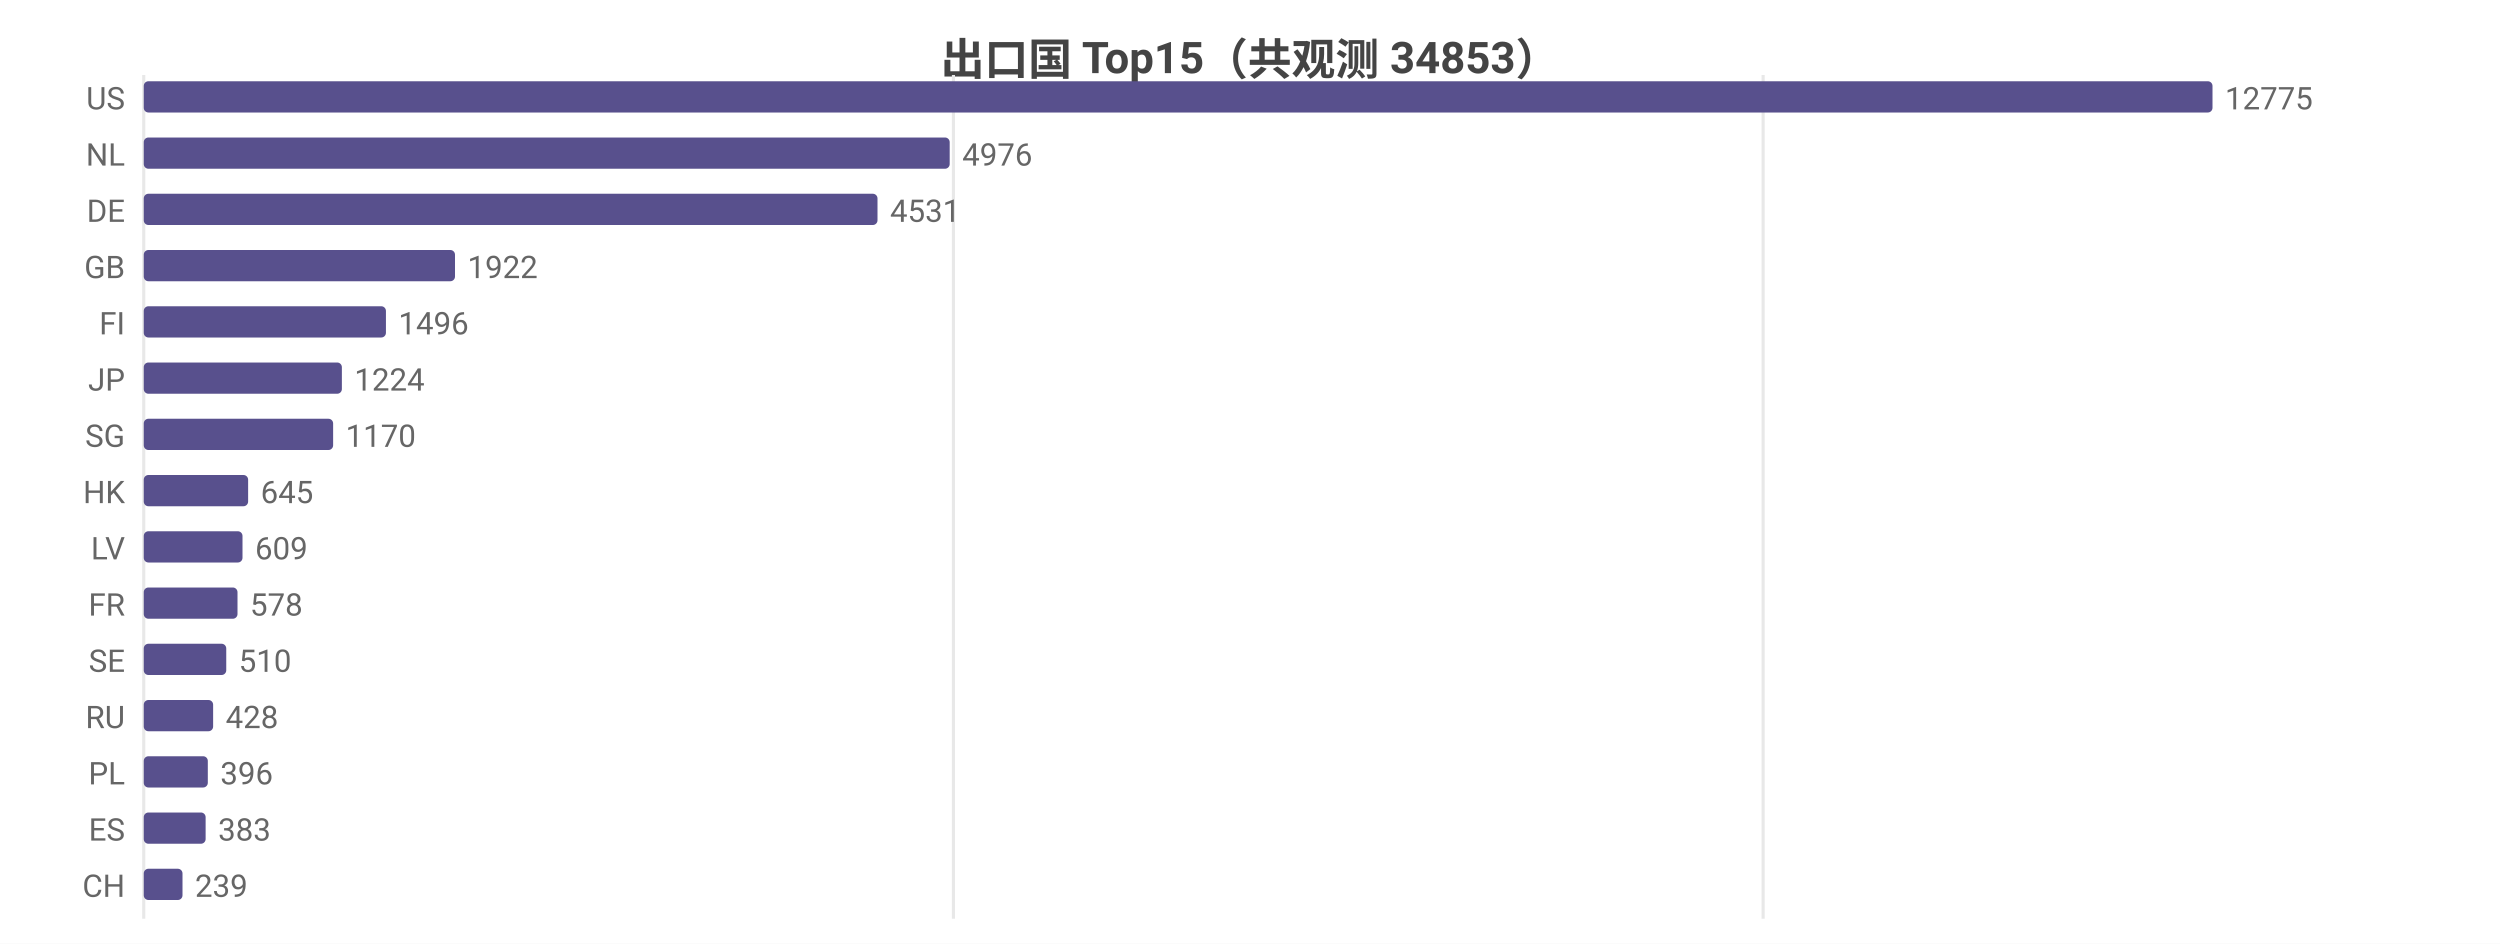
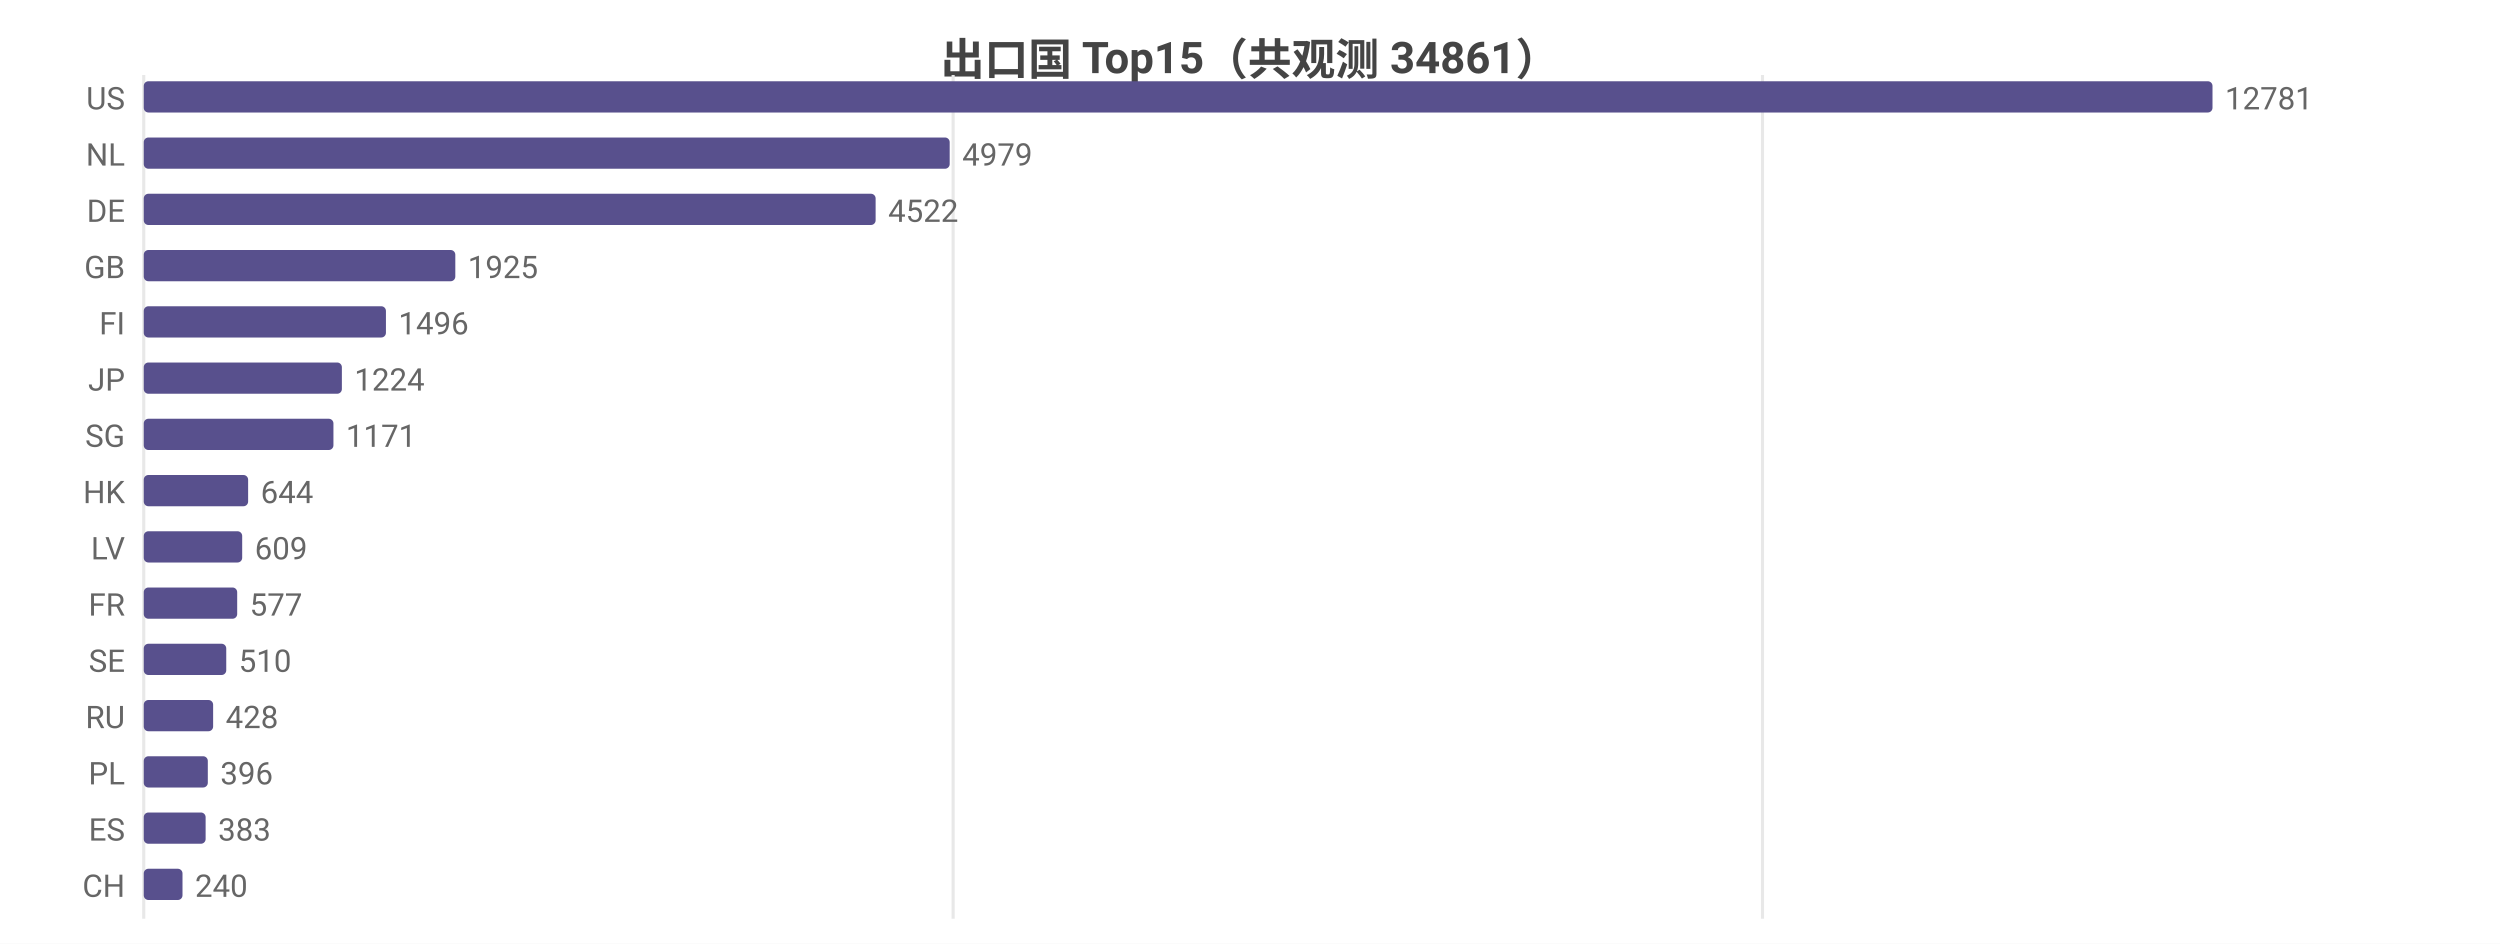
<svg xmlns="http://www.w3.org/2000/svg" width="800" height="302" viewBox="0 0 800 302">
  <rect width="800" height="302" fill="#ffffff" />
  <style>text{font-family:system-ui,-apple-system,'Segoe UI',Roboto,'PingFang SC','Microsoft YaHei','Noto Sans CJK SC',sans-serif}.g{stroke:#e8e8e8;stroke-width:1}.a{stroke:#999;stroke-width:1}.t{font-size:10px;fill:#666}.m{font-size:10px;text-anchor:middle;fill:#666}.e{font-size:10px;text-anchor:end;fill:#666}.l{font-size:11px;fill:#333}.tt{font-size:14px;font-weight:600;text-anchor:middle;fill:#444}.em{font-size:13px;text-anchor:middle;fill:#999}</style>
-   <text class="tt" x="400.0" y="24">出口国 Top15（共观测 34853）</text>
+   <text class="tt" x="400.0" y="24">出口国 Top15（共观测 34861）</text>
  <line class="g" x1="46" y1="24" x2="46" y2="294" />
-   <line class="g" x1="305.1" y1="24" x2="305.1" y2="294" />
-   <line class="g" x1="564.2" y1="24" x2="564.2" y2="294" />
+   <line class="g" x1="305.0" y1="24" x2="305.0" y2="294" />
+   <line class="g" x1="564.0" y1="24" x2="564.0" y2="294" />
  <text class="e" x="40" y="35">US</text>
  <rect x="46" y="26" width="662" height="10" fill="#58508d" rx="1.5" />
-   <text class="t" x="712" y="35">12775</text>
+   <text class="t" x="712" y="35">12781</text>
  <text class="e" x="40" y="53">NL</text>
  <rect x="46" y="44" width="257.9" height="10" fill="#58508d" rx="1.5" />
-   <text class="t" x="307.9" y="53">4976</text>
+   <text class="t" x="307.9" y="53">4979</text>
  <text class="e" x="40" y="71">DE</text>
-   <rect x="46" y="62" width="234.8" height="10" fill="#58508d" rx="1.5" />
-   <text class="t" x="284.8" y="71">4531</text>
+   <rect x="46" y="62" width="234.2" height="10" fill="#58508d" rx="1.5" />
+   <text class="t" x="284.2" y="71">4522</text>
  <text class="e" x="40" y="89">GB</text>
-   <rect x="46" y="80" width="99.6" height="10" fill="#58508d" rx="1.5" />
-   <text class="t" x="149.6" y="89">1922</text>
+   <rect x="46" y="80" width="99.7" height="10" fill="#58508d" rx="1.5" />
+   <text class="t" x="149.7" y="89">1925</text>
  <text class="e" x="40" y="107">FI</text>
  <rect x="46" y="98" width="77.5" height="10" fill="#58508d" rx="1.5" />
  <text class="t" x="127.5" y="107">1496</text>
  <text class="e" x="40" y="125">JP</text>
  <rect x="46" y="116" width="63.4" height="10" fill="#58508d" rx="1.5" />
  <text class="t" x="113.4" y="125">1224</text>
  <text class="e" x="40" y="143">SG</text>
-   <rect x="46" y="134" width="60.6" height="10" fill="#58508d" rx="1.5" />
-   <text class="t" x="110.6" y="143">1170</text>
+   <rect x="46" y="134" width="60.7" height="10" fill="#58508d" rx="1.5" />
+   <text class="t" x="110.7" y="143">1171</text>
  <text class="e" x="40" y="161">HK</text>
  <rect x="46" y="152" width="33.4" height="10" fill="#58508d" rx="1.5" />
-   <text class="t" x="83.4" y="161">645</text>
+   <text class="t" x="83.4" y="161">644</text>
  <text class="e" x="40" y="179">LV</text>
-   <rect x="46" y="170" width="31.6" height="10" fill="#58508d" rx="1.5" />
-   <text class="t" x="81.6" y="179">609</text>
+   <rect x="46" y="170" width="31.5" height="10" fill="#58508d" rx="1.5" />
+   <text class="t" x="81.5" y="179">609</text>
  <text class="e" x="40" y="197">FR</text>
-   <rect x="46" y="188" width="30.0" height="10" fill="#58508d" rx="1.5" />
-   <text class="t" x="80.0" y="197">578</text>
+   <rect x="46" y="188" width="29.9" height="10" fill="#58508d" rx="1.5" />
+   <text class="t" x="79.9" y="197">577</text>
  <text class="e" x="40" y="215">SE</text>
  <rect x="46" y="206" width="26.4" height="10" fill="#58508d" rx="1.5" />
  <text class="t" x="76.4" y="215">510</text>
  <text class="e" x="40" y="233">RU</text>
  <rect x="46" y="224" width="22.2" height="10" fill="#58508d" rx="1.5" />
  <text class="t" x="72.2" y="233">428</text>
  <text class="e" x="40" y="251">PL</text>
  <rect x="46" y="242" width="20.5" height="10" fill="#58508d" rx="1.5" />
  <text class="t" x="70.5" y="251">396</text>
  <text class="e" x="40" y="269">ES</text>
  <rect x="46" y="260" width="19.8" height="10" fill="#58508d" rx="1.5" />
  <text class="t" x="69.8" y="269">383</text>
  <text class="e" x="40" y="287">CH</text>
  <rect x="46" y="278" width="12.4" height="10" fill="#58508d" rx="1.5" />
-   <text class="t" x="62.4" y="287">239</text>
+   <text class="t" x="62.4" y="287">240</text>
</svg>
